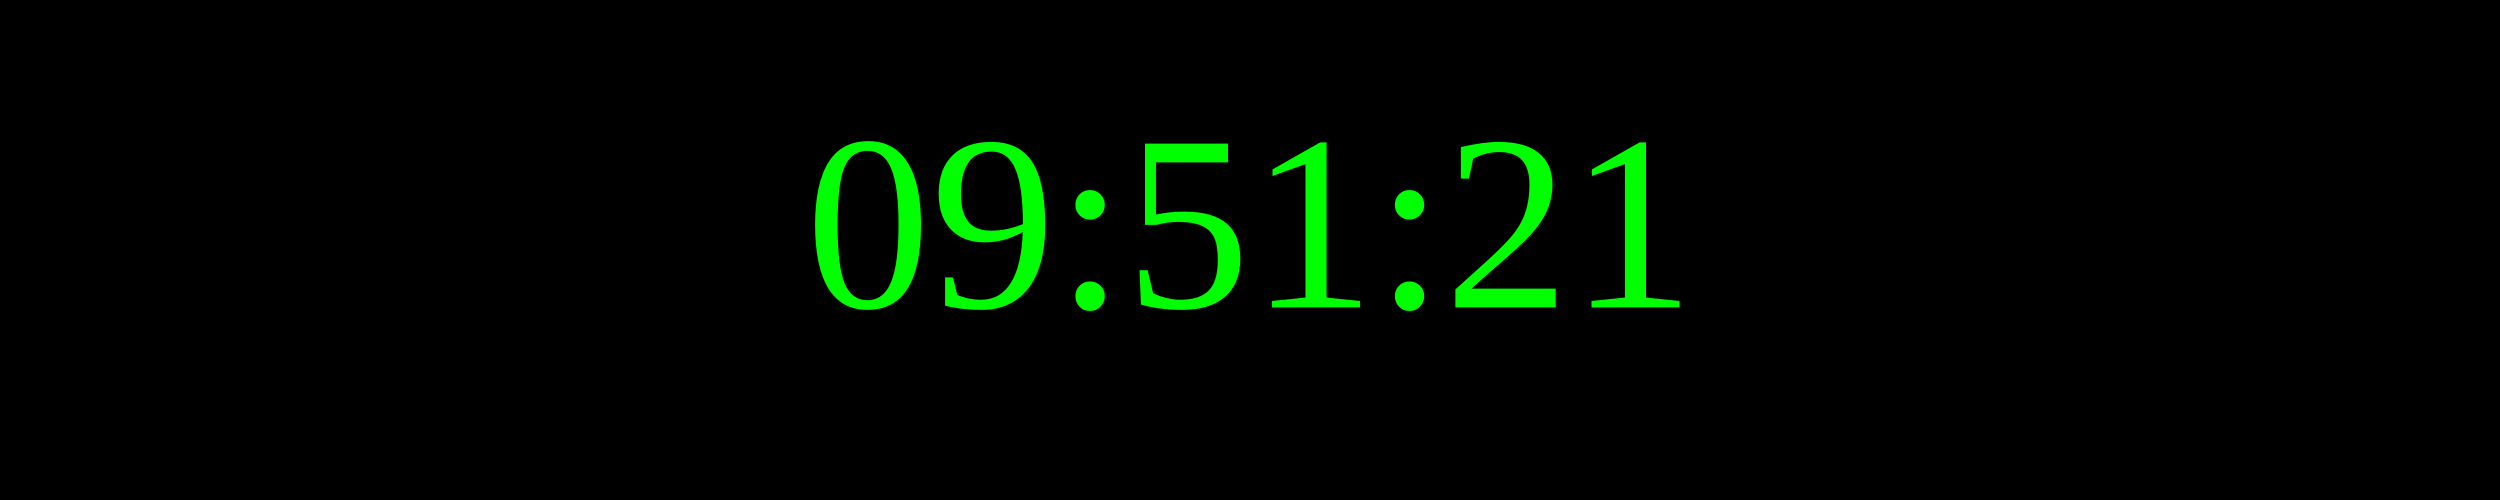
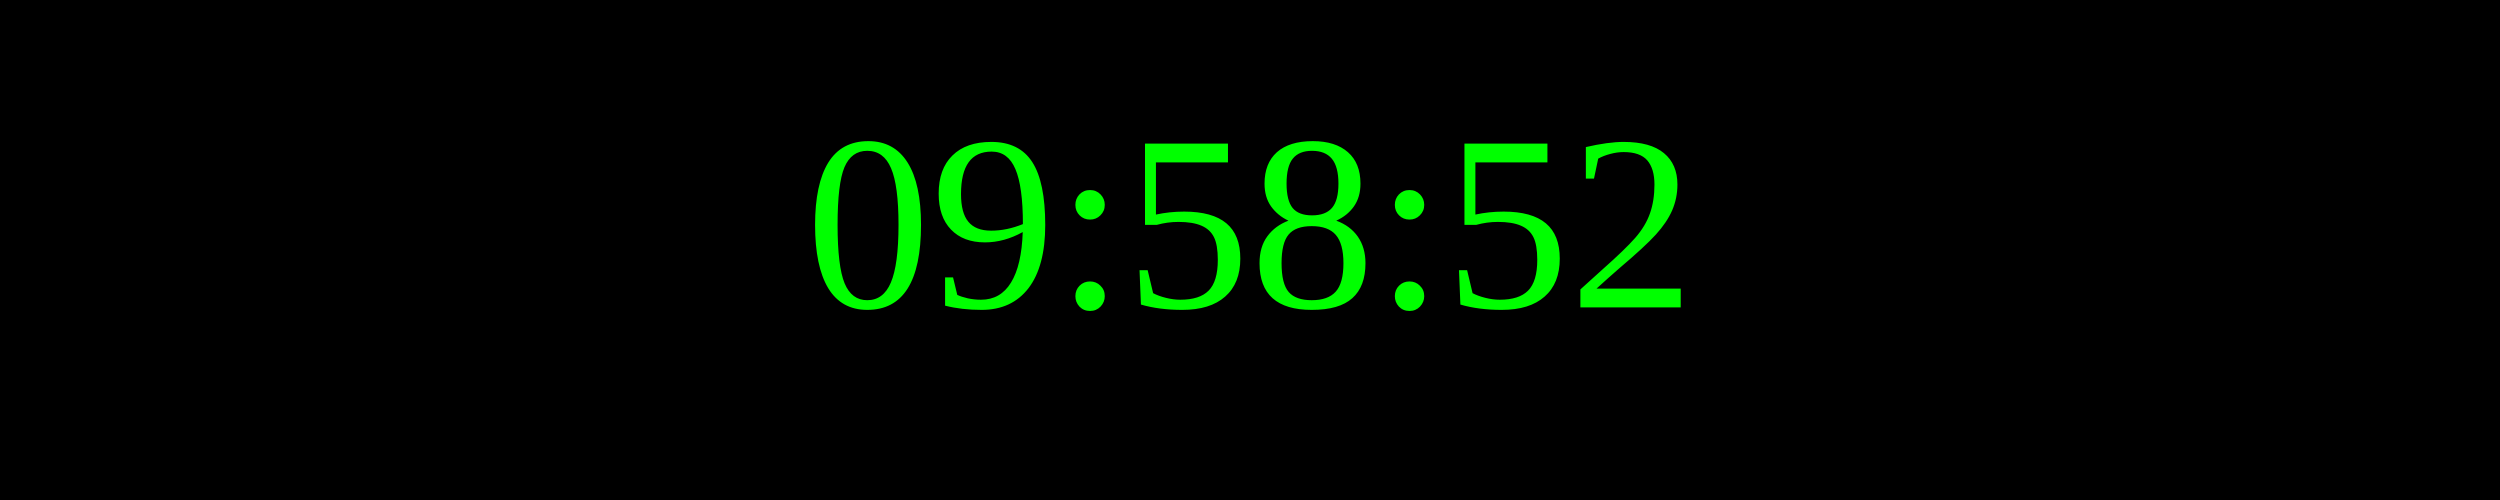
<svg xmlns="http://www.w3.org/2000/svg" width="250" height="50">
  <rect width="100%" height="100%" fill="black" />
  <text x="50%" y="50%" font-size="25" fill="lime" text-anchor="middle" dominant-baseline="middle">
- 09:51:21
+ 09:58:52
</text>
</svg>
